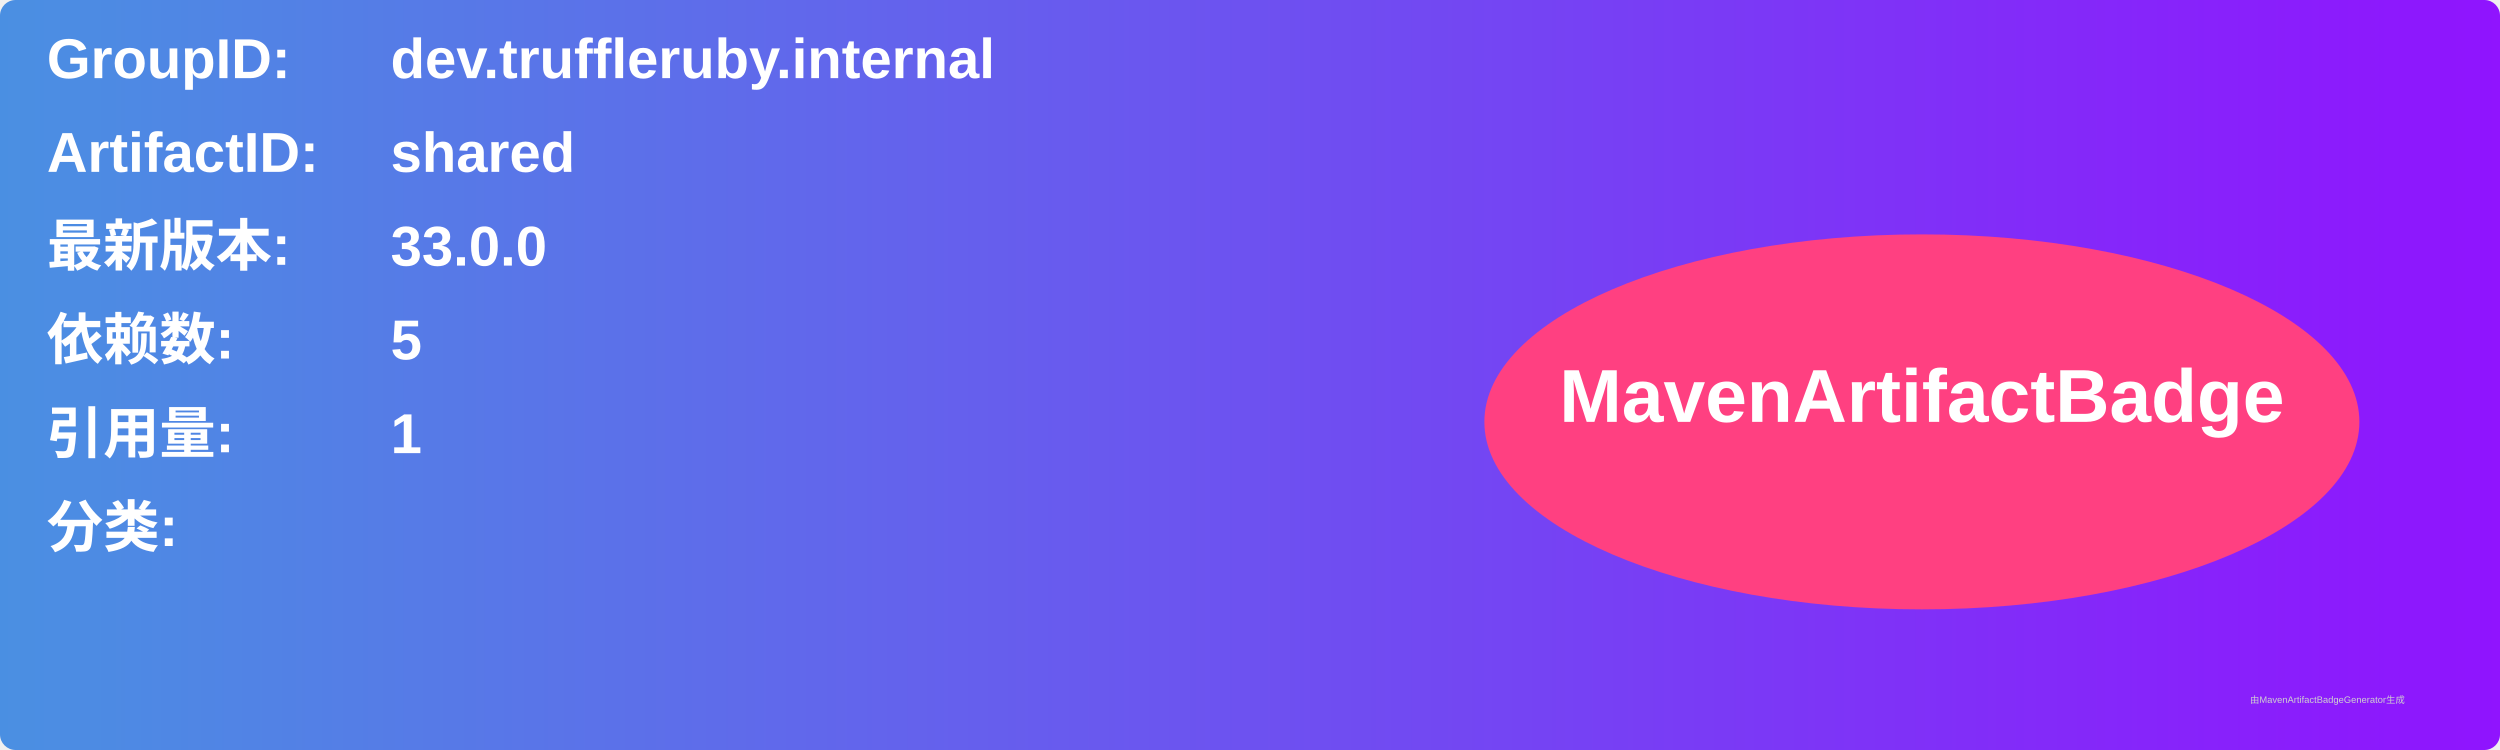
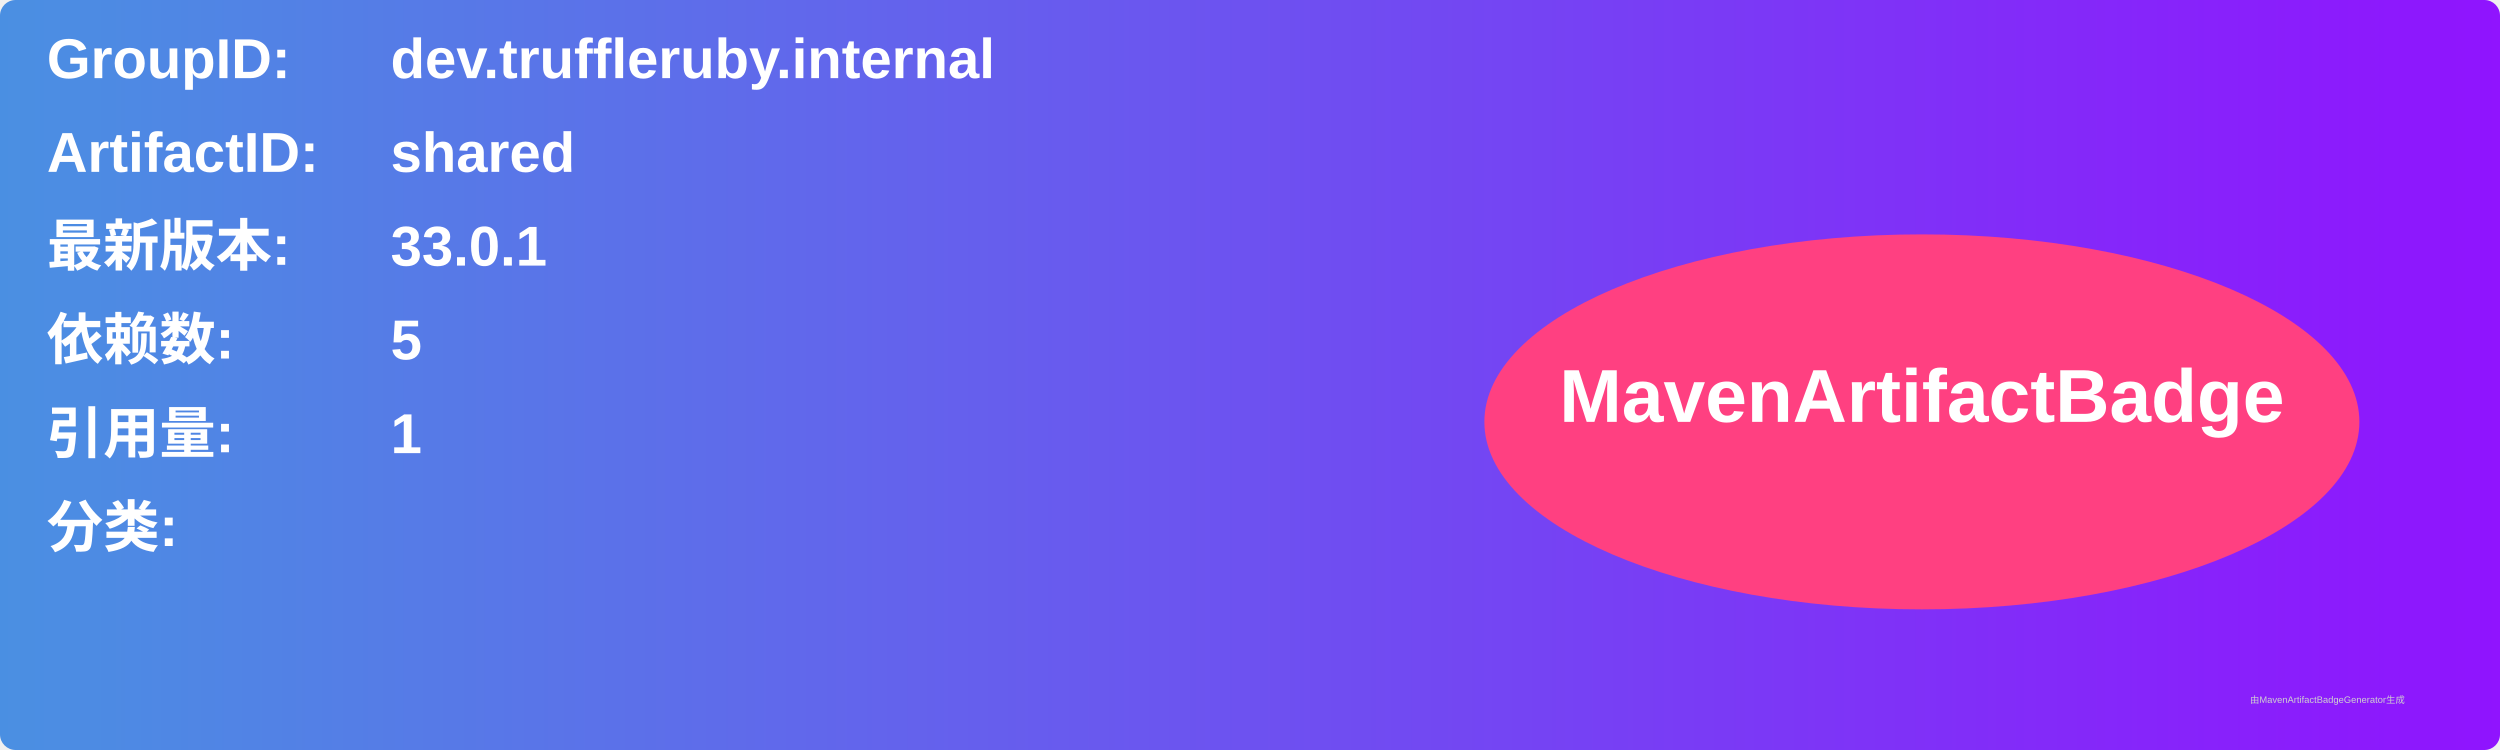
<svg xmlns="http://www.w3.org/2000/svg" width="800" height="240" viewBox="0 0 800 240">
  <linearGradient id="grad" x1="0%" y1="0%" x2="100%" y2="0%">
    <stop offset="0%" stop-color="#4a90e2" />
    <stop offset="100%" stop-color="#9013fe" />
  </linearGradient>
  <rect width="100%" height="100%" rx="5" ry="5" fill="url(#grad)" />
  <g transform="translate(15, 15)">
    <text x="0" y="10" font-family="Arial" font-size="18" fill="white" font-weight="bold" width="260">GroupID:</text>
    <text x="110" y="10" font-family="Arial" font-size="18" fill="white" font-weight="bold" width="460">dev.truffleruby.internal</text>
    <text x="0" y="40" font-family="Arial" font-size="18" fill="white" font-weight="bold" width="260">ArtifactID:</text>
    <text x="110" y="40" font-family="Arial" font-size="18" fill="white" font-weight="bold" width="460">shared</text>
    <text x="0" y="70" font-family="Arial" font-size="18" fill="white" font-weight="bold">最新版本:</text>
    <text x="110" y="70" font-family="Arial" font-size="18" fill="white" font-weight="bold">
-       <tspan font-weight="bold">33.0.0</tspan>
+       <tspan font-weight="bold">33.0.1</tspan>
    </text>
    <text x="0" y="100" font-family="Arial" font-size="18" fill="white" font-weight="bold">依赖数: </text>
    <text x="110" y="100" font-family="Arial" font-size="18" fill="white">
      <tspan font-weight="bold">5</tspan>
    </text>
    <text x="0" y="130" font-family="Arial" font-size="18" fill="white" font-weight="bold">引用量: </text>
    <text x="110" y="130" font-family="Arial" font-size="18" fill="white">
      <tspan font-weight="bold">1</tspan>
    </text>
    <text x="0" y="160" font-family="Arial" font-size="18" fill="white" font-weight="bold">分类:</text>
    <text x="10" y="190" font-family="Arial" font-size="10" fill="white">
      <tspan font-weight="bold" />
    </text>
    <ellipse cx="600" cy="120" rx="140" ry="60" fill="#ff4081" />
    <text x="600" y="120" text-anchor="middle" font-family="Arial" font-size="24" fill="white" font-weight="bold">MavenArtifactBadge</text>
  </g>
  <text x="720" y="225" font-family="Arial" font-size="3" fill="#d0d0d0">由MavenArtifactBadgeGenerator生成</text>
</svg>
